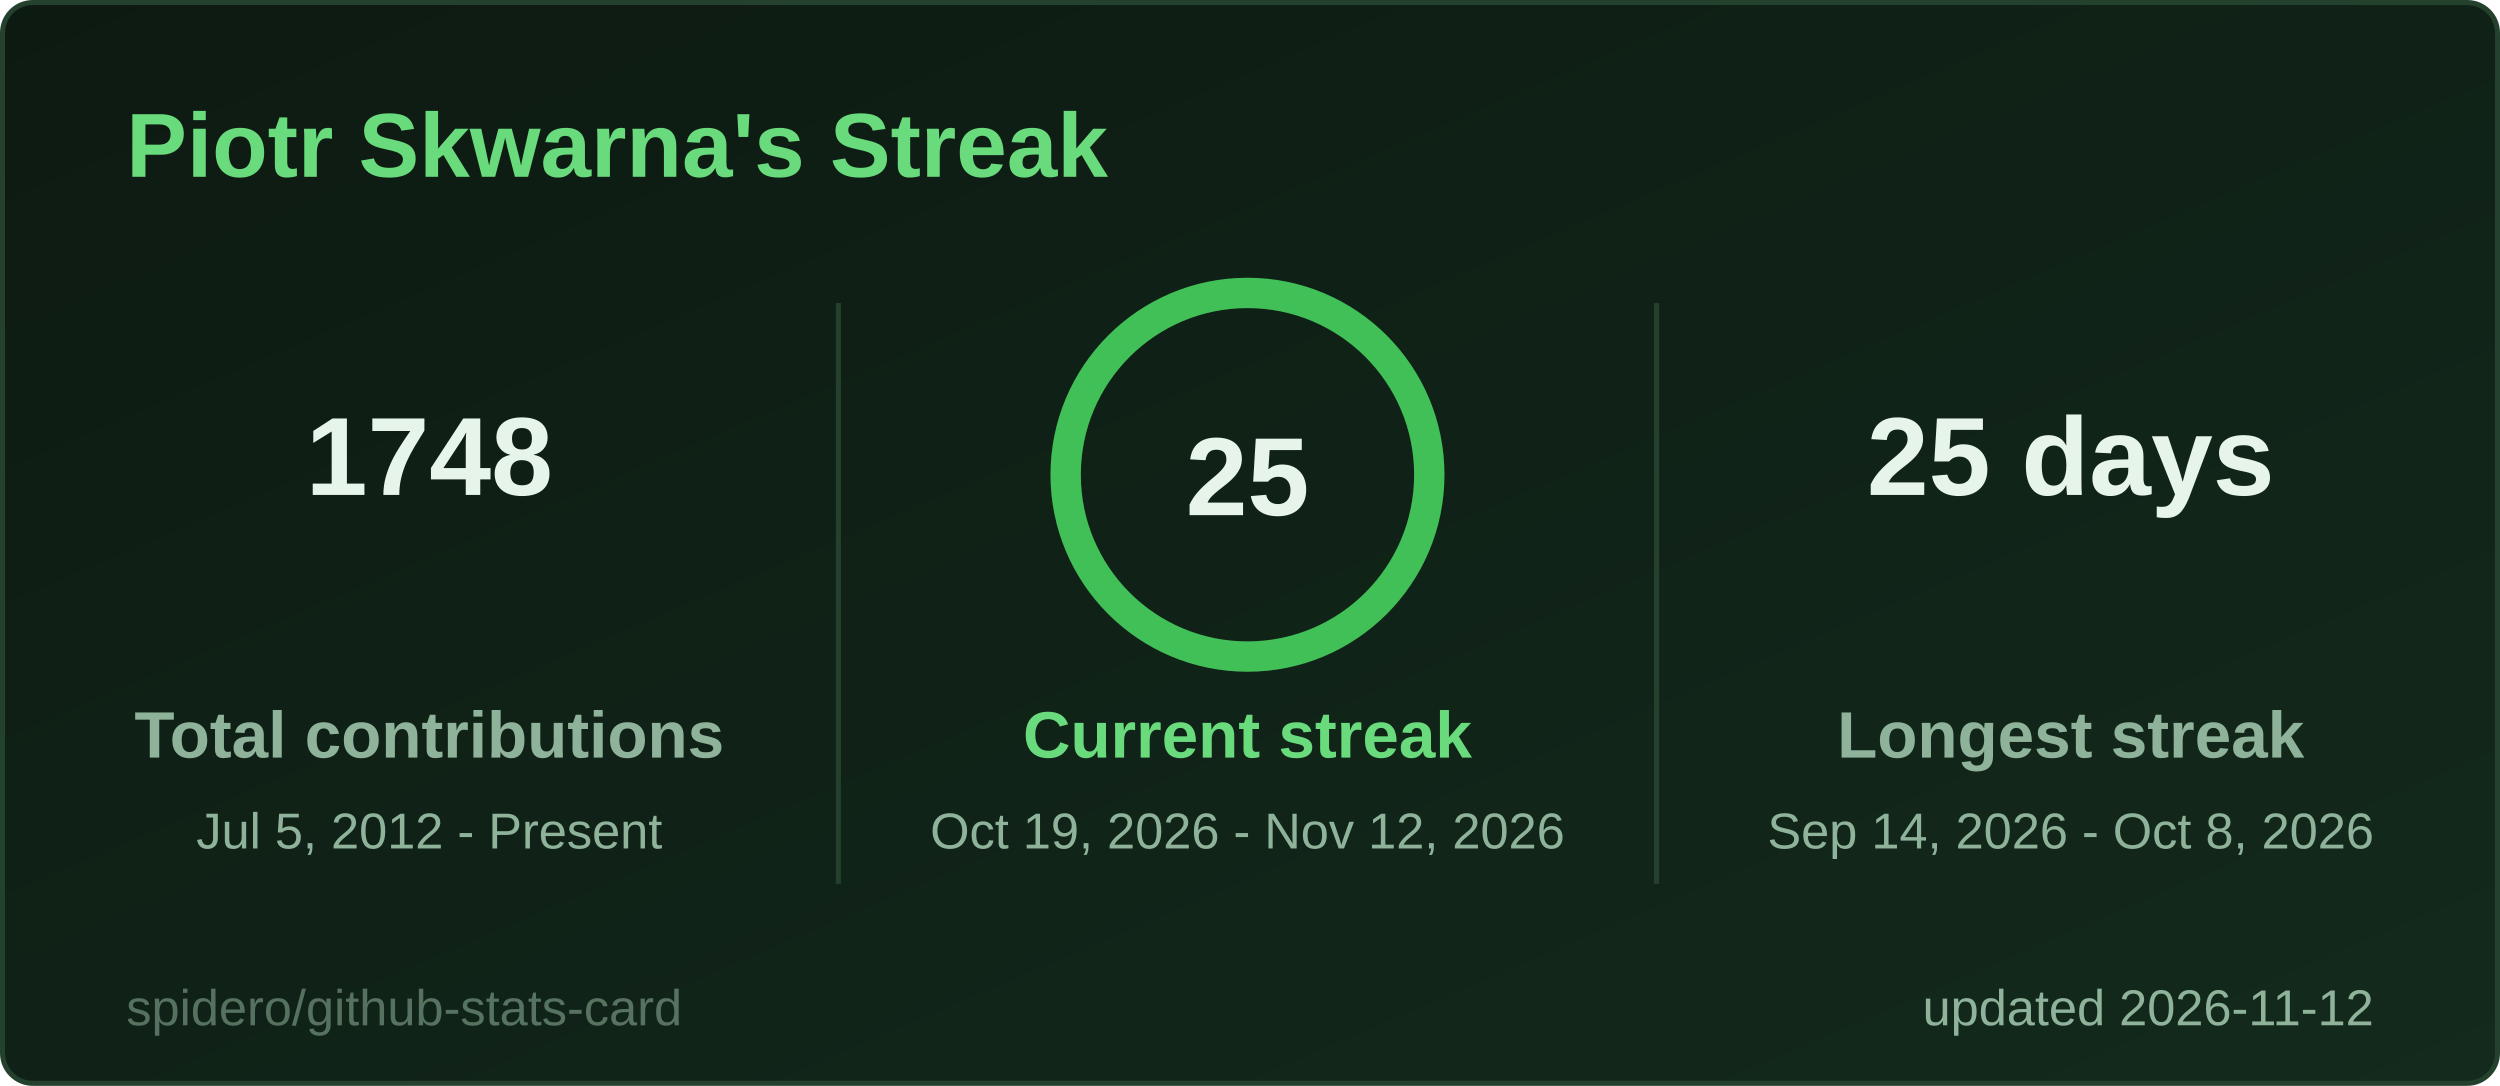
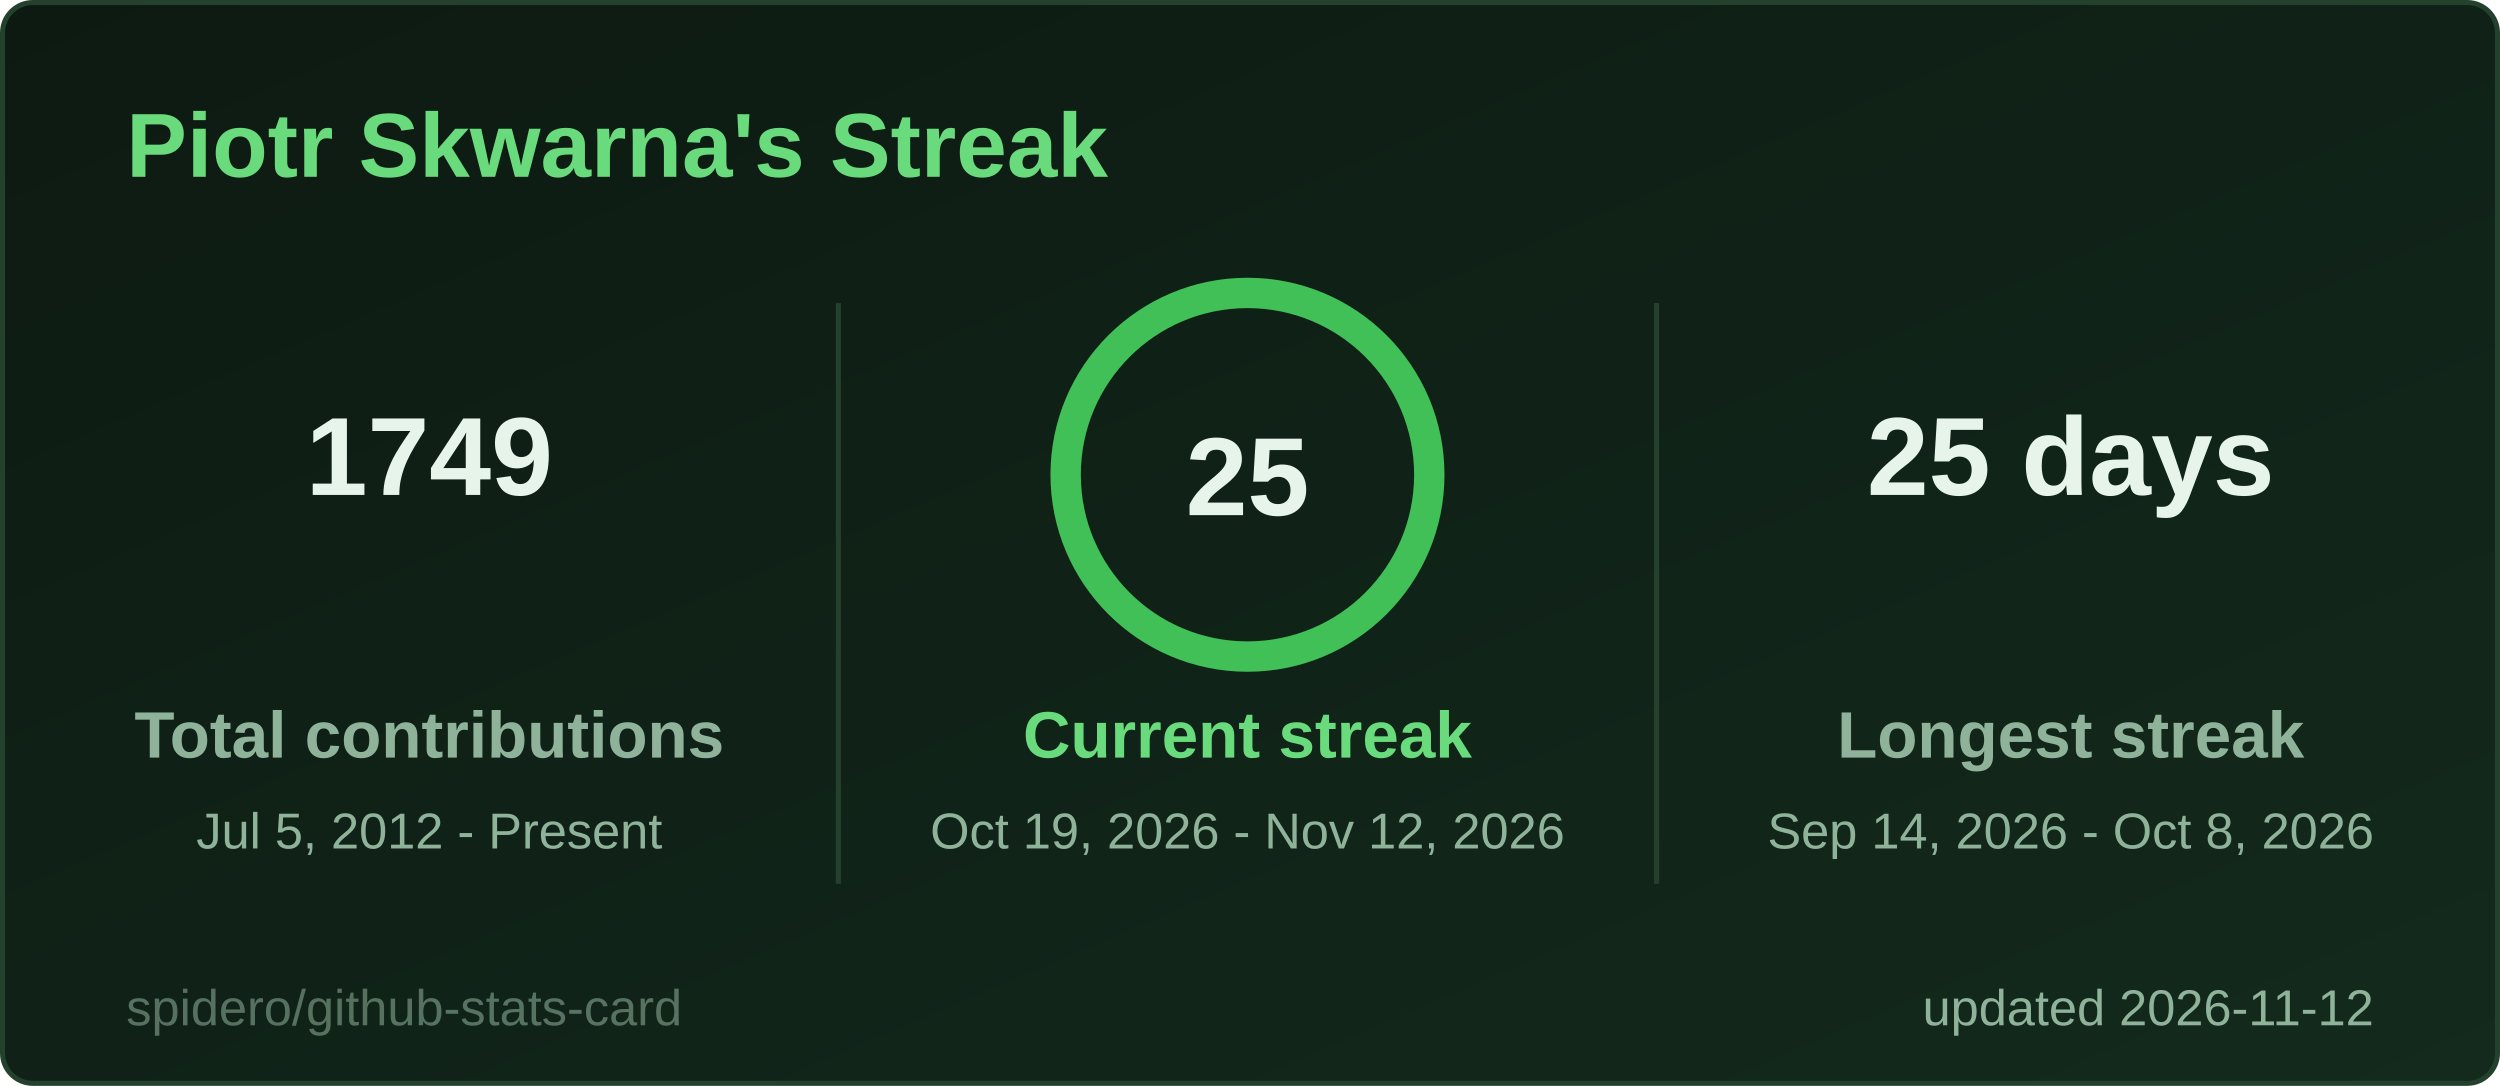
<svg xmlns="http://www.w3.org/2000/svg" width="495" height="215" viewBox="0 0 495 215" role="img" aria-label="Piotr Skwarna's Streak">
  <style>
  .title { font: 600 18px 'Segoe UI', Ubuntu, 'Helvetica Neue', Arial, sans-serif; fill: #69db7c; }
  .label { font: 600 13px 'Segoe UI', Ubuntu, 'Helvetica Neue', Arial, sans-serif; fill: #8fb39a; }
  .value { font: 700 13px 'Segoe UI', Ubuntu, 'Helvetica Neue', Arial, sans-serif; fill: #e6f4ea; }
  .big { font: 700 22px 'Segoe UI', Ubuntu, 'Helvetica Neue', Arial, sans-serif; fill: #e6f4ea; }
  .small { font: 400 10px 'Segoe UI', Ubuntu, 'Helvetica Neue', Arial, sans-serif; fill: #8fb39a; }
  .credit { opacity: .55; }
  /* Visible by default; the animation only fades in from 0 (no-animation renderers show the final state) */
  .fade { animation: fade .5s ease-in-out backwards; }
  @keyframes fade { from { opacity: 0; } }
  @media (prefers-reduced-motion: reduce) { * { animation: none !important; } }

</style>
  <defs>
    <linearGradient id="bg" x1="0" y1="0" x2="1" y2="1">
      <stop offset="0" stop-color="#0d1a12" />
      <stop offset="1" stop-color="#132a1c" />
    </linearGradient>
  </defs>
  <rect x="0.5" y="0.5" width="494" height="214" rx="6" fill="url(#bg)" stroke="#24412d" />
  <text x="25" y="35" class="title">Piotr Skwarna's Streak</text>
  <g class="fade" style="animation-delay:150ms">
-     <text x="85" y="98" text-anchor="middle" class="big">1748</text>
+     <text x="85" y="98" text-anchor="middle" class="big">1749</text>
    <text x="85" y="150" text-anchor="middle" class="label">Total contributions</text>
    <text x="85" y="168" text-anchor="middle" class="small">Jul 5, 2012 - Present</text>
  </g>
  <g class="fade" style="animation-delay:400ms">
    <text x="410" y="98" text-anchor="middle" class="big">25 days</text>
    <text x="410" y="150" text-anchor="middle" class="label">Longest streak</text>
    <text x="410" y="168" text-anchor="middle" class="small">Sep 14, 2026 - Oct 8, 2026</text>
  </g>
  <line x1="166" y1="60" x2="166" y2="175" stroke="#24412d" />
  <line x1="328" y1="60" x2="328" y2="175" stroke="#24412d" />
  <style>
  .ring247x94 { stroke-dasharray: 226.2; stroke-dashoffset: 0.0; animation: ring247x94 1.2s ease-out backwards; }
  @keyframes ring247x94 { from { stroke-dashoffset: 226.2; } }
</style>
  <circle cx="247" cy="94" r="36" fill="none" stroke="#1f3a27" stroke-width="6" />
  <circle class="ring247x94" cx="247" cy="94" r="36" fill="none" stroke="#40c057" stroke-width="6" stroke-linecap="round" transform="rotate(-90 247 94)" />
  <text x="247" y="102" text-anchor="middle" class="big">25</text>
  <g class="fade" style="animation-delay:250ms">
    <text x="247" y="150" text-anchor="middle" class="label" style="fill:#69db7c">Current streak</text>
    <text x="247" y="168" text-anchor="middle" class="small">Oct 19, 2026 - Nov 12, 2026</text>
  </g>
  <text x="470" y="203" text-anchor="end" class="small">updated 2026-11-12</text>
  <a href="https://github.com/spidero/github-stats-card" target="_blank">
    <text x="25" y="203" class="small credit">spidero/github-stats-card</text>
  </a>
</svg>
